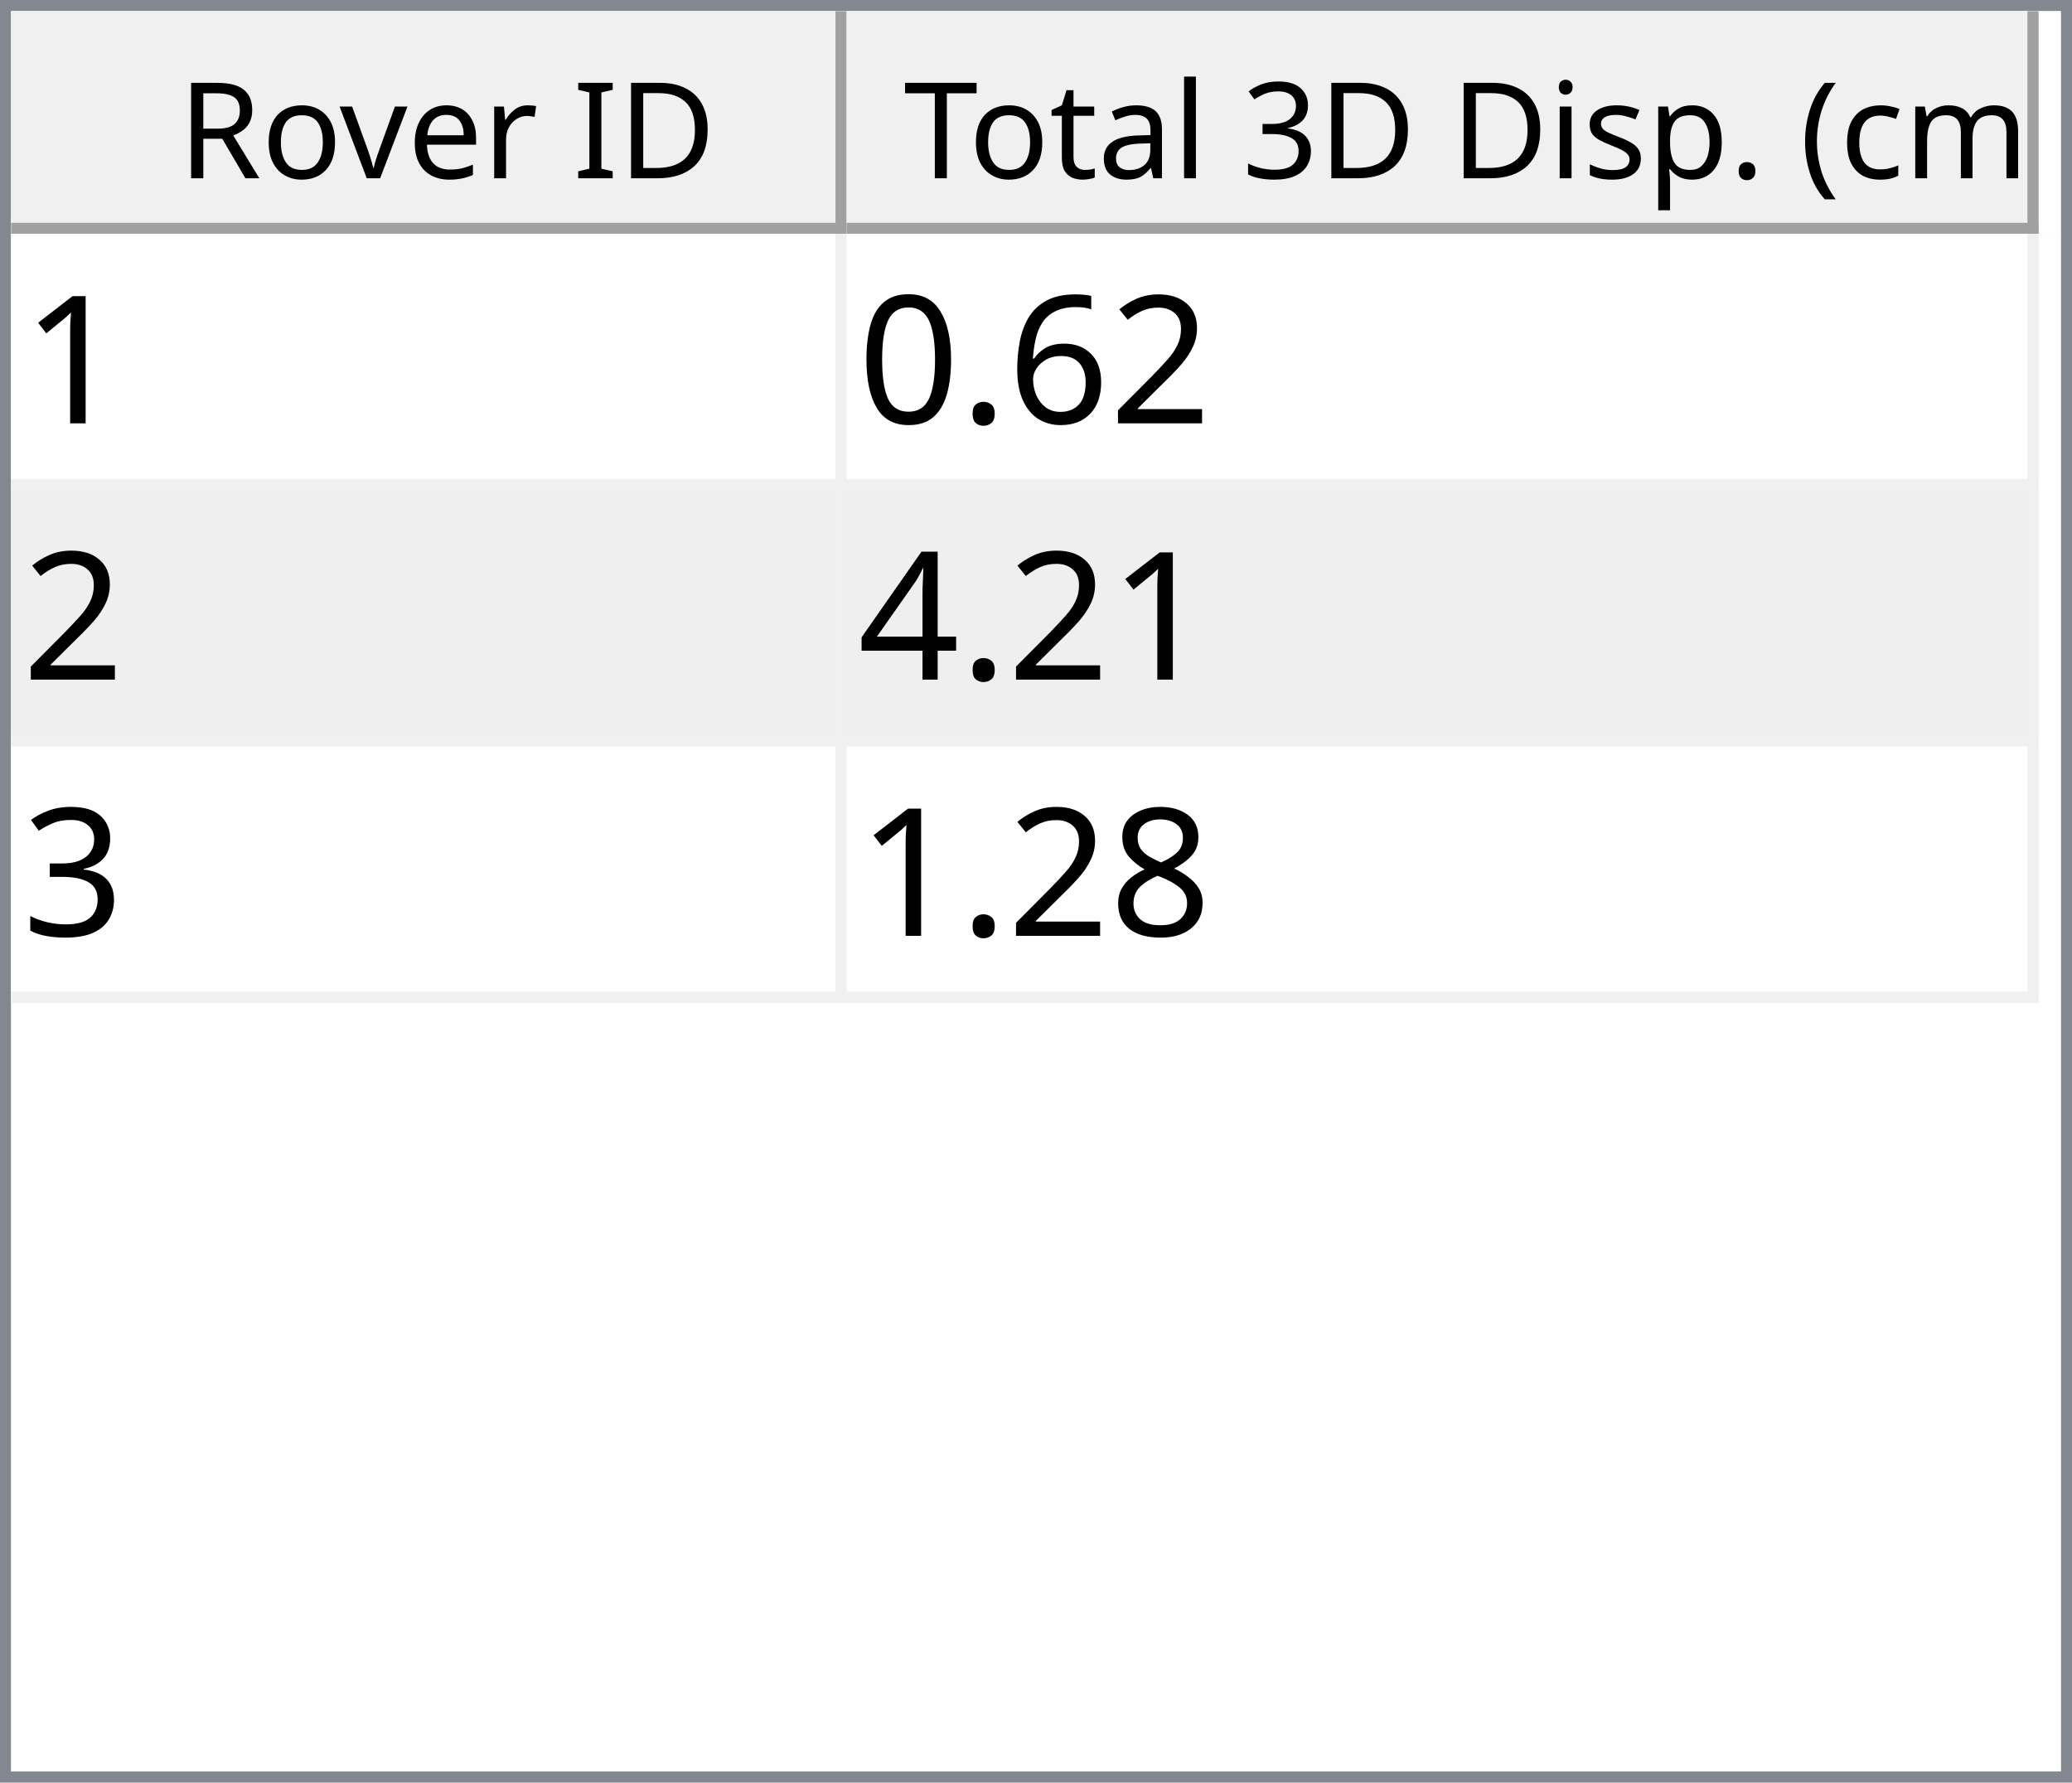
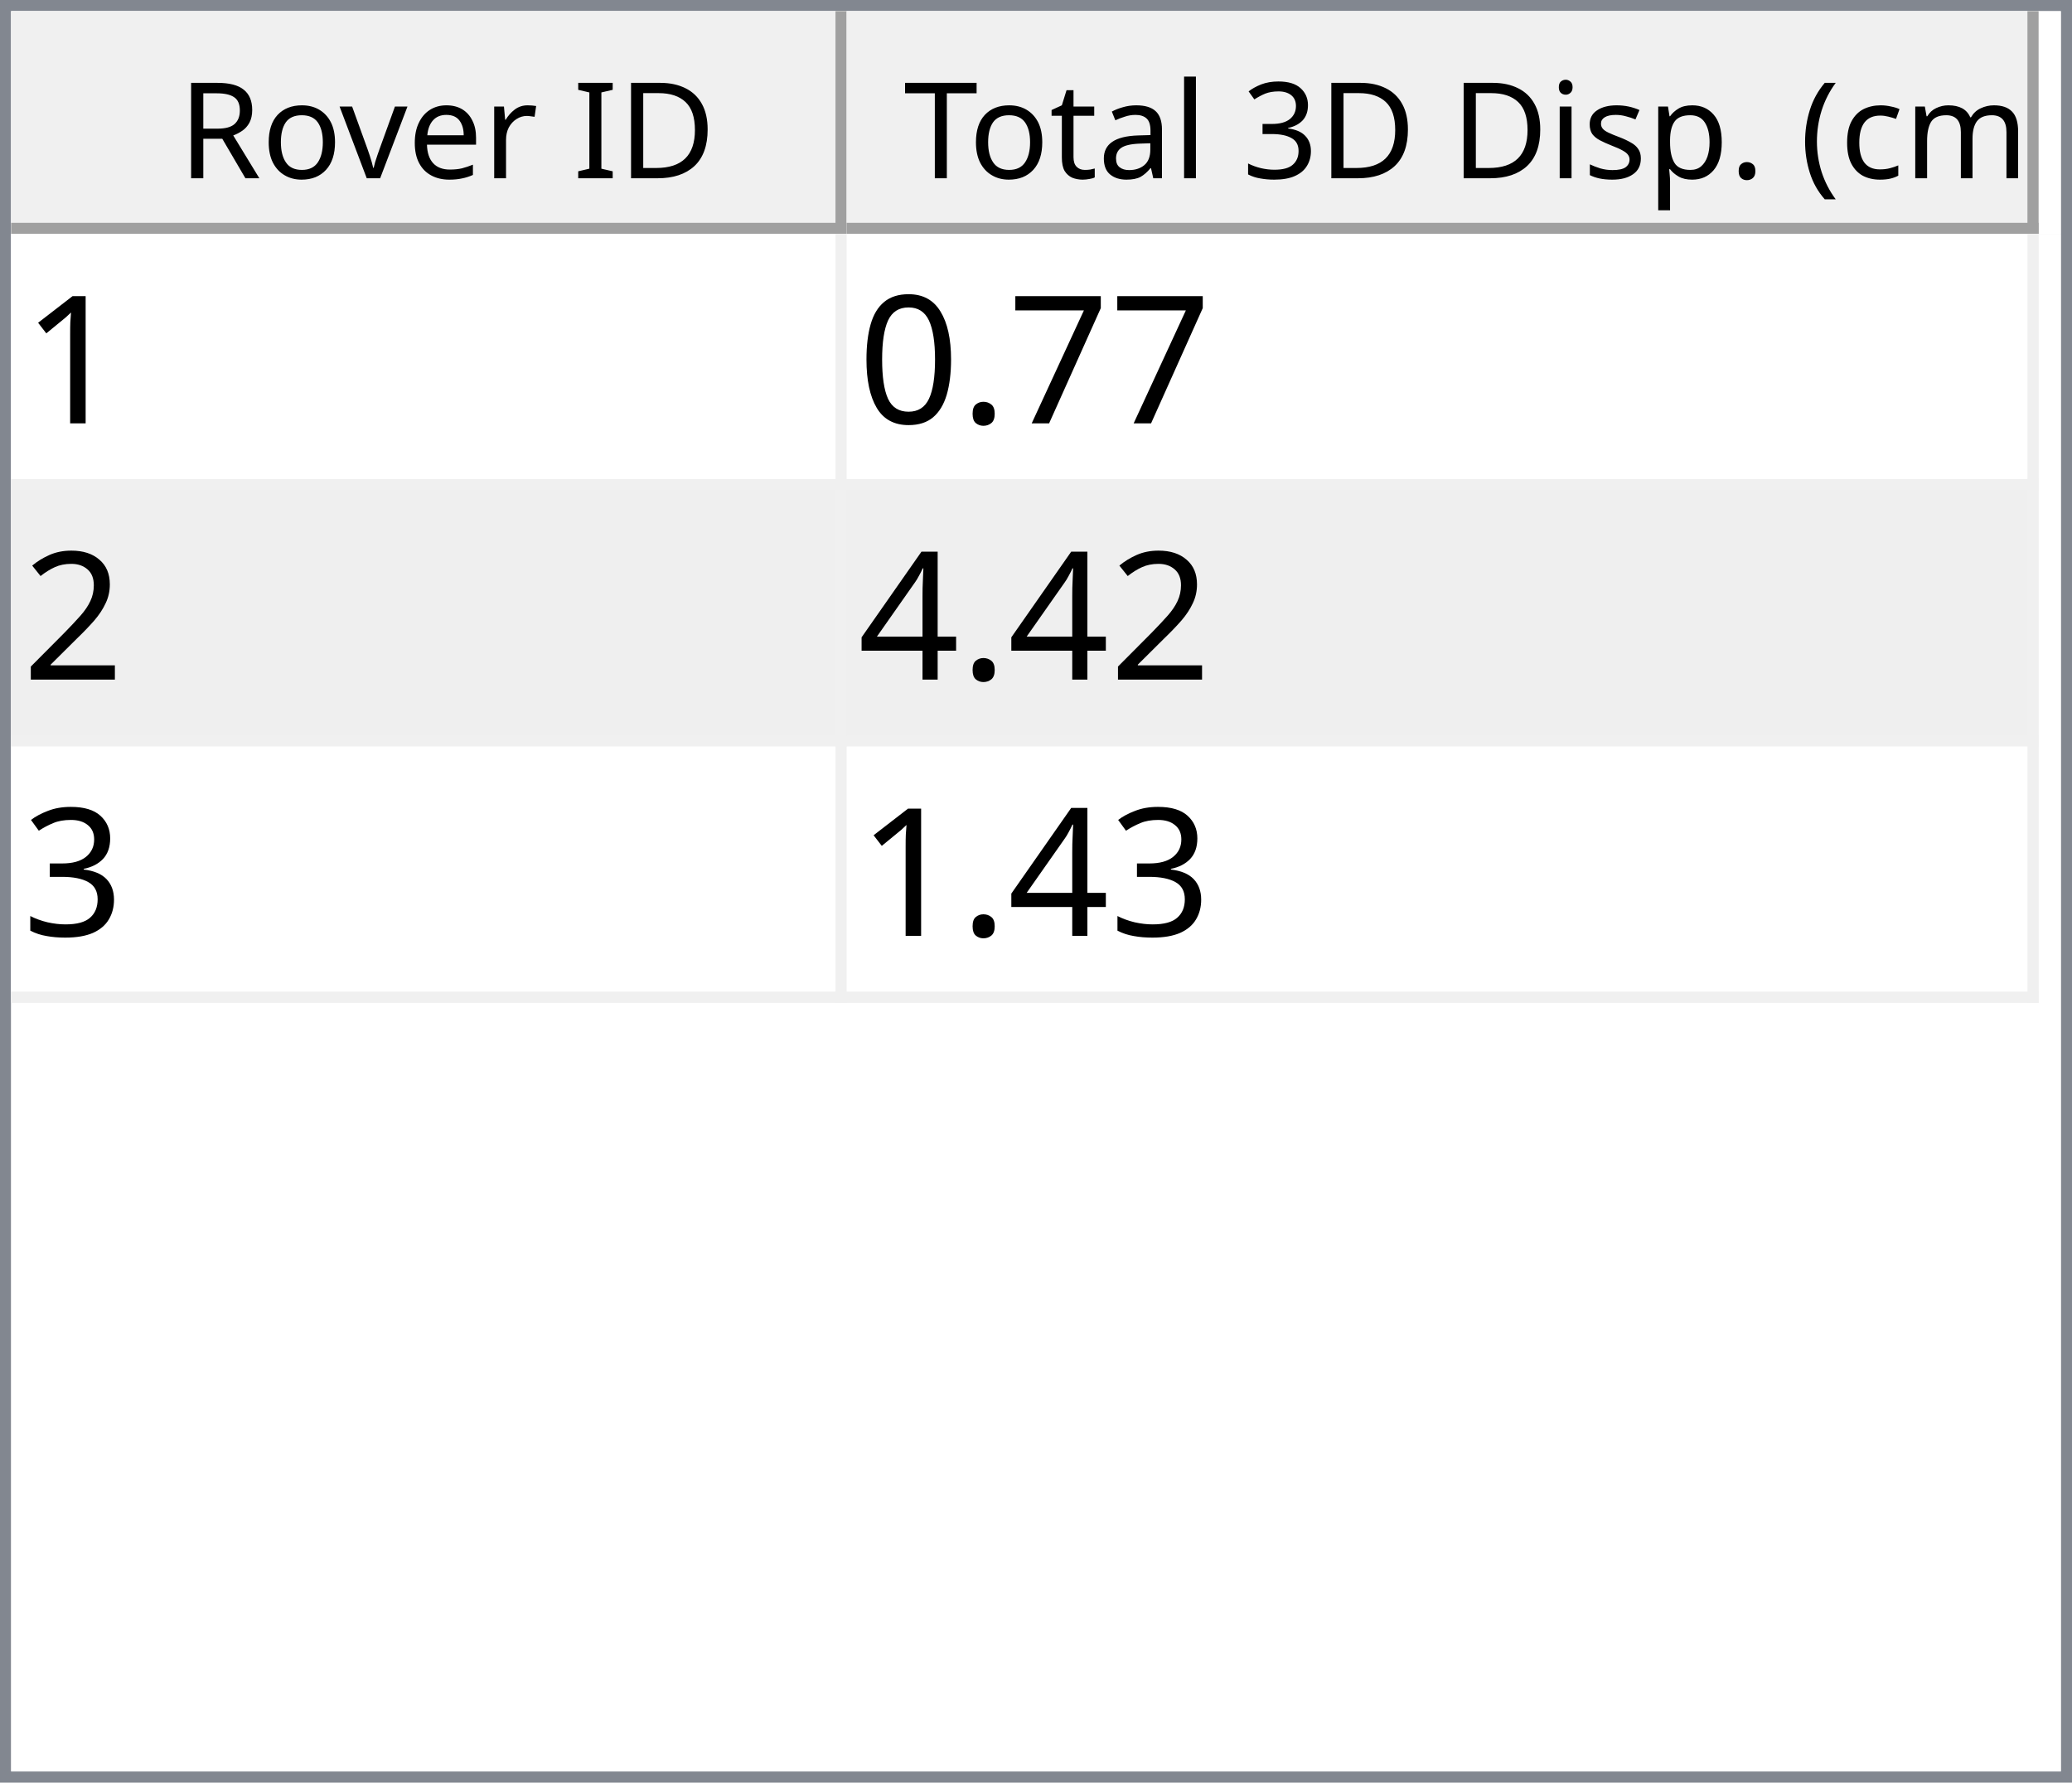
<svg xmlns="http://www.w3.org/2000/svg" style="fill-opacity:1; color-rendering:auto; color-interpolation:auto; text-rendering:auto; stroke:black; stroke-linecap:square; stroke-miterlimit:10; shape-rendering:auto; stroke-opacity:1; fill:black; stroke-dasharray:none; font-weight:normal; stroke-width:1; font-family:'Dialog'; font-style:normal; stroke-linejoin:miter; font-size:12px; stroke-dashoffset:0; image-rendering:auto;" width="186" height="160">
  <defs id="genericDefs" />
  <g>
    <defs id="defs1">
      <clipPath clipPathUnits="userSpaceOnUse" id="clipPath1">
        <path d="M0 0 L186 0 L186 160 L0 160 L0 0 Z" />
      </clipPath>
      <clipPath clipPathUnits="userSpaceOnUse" id="clipPath2">
        <path d="M0 0 L0 160 L186 160 L186 0 Z" />
      </clipPath>
      <clipPath clipPathUnits="userSpaceOnUse" id="clipPath3">
        <path d="M0 0 L0 20 L184 20 L184 0 Z" />
      </clipPath>
      <clipPath clipPathUnits="userSpaceOnUse" id="clipPath4">
        <path d="M0 0 L0 20 L75 20 L75 0 Z" />
      </clipPath>
      <clipPath clipPathUnits="userSpaceOnUse" id="clipPath5">
        <path d="M1 1 L1 19 L74 19 L74 1 Z" />
      </clipPath>
      <clipPath clipPathUnits="userSpaceOnUse" id="clipPath6">
        <path d="M0 0 L0 18 L73 18 L73 0 Z" />
      </clipPath>
      <clipPath clipPathUnits="userSpaceOnUse" id="clipPath7">
        <path d="M-0.5 -0.5 L-0.5 19.5 L74.5 19.5 L74.5 -0.5 Z" />
      </clipPath>
      <clipPath clipPathUnits="userSpaceOnUse" id="clipPath8">
        <path d="M0 0 L0 20 L107 20 L107 0 Z" />
      </clipPath>
      <clipPath clipPathUnits="userSpaceOnUse" id="clipPath9">
        <path d="M1 1 L1 19 L106 19 L106 1 Z" />
      </clipPath>
      <clipPath clipPathUnits="userSpaceOnUse" id="clipPath10">
        <path d="M0 0 L0 18 L105 18 L105 0 Z" />
      </clipPath>
      <clipPath clipPathUnits="userSpaceOnUse" id="clipPath11">
        <path d="M-0.5 -0.5 L-0.5 19.5 L106.5 19.5 L106.5 -0.5 Z" />
      </clipPath>
      <clipPath clipPathUnits="userSpaceOnUse" id="clipPath12">
        <path d="M0 0 L0 138 L184 138 L184 0 Z" />
      </clipPath>
      <clipPath clipPathUnits="userSpaceOnUse" id="clipPath13">
        <path d="M0 0 L0 69 L182 69 L182 0 Z" />
      </clipPath>
      <clipPath clipPathUnits="userSpaceOnUse" id="clipPath14">
        <path d="M-0.5 -0.5 L-0.5 68.5 L181.5 68.5 L181.5 -0.5 Z" />
      </clipPath>
      <clipPath clipPathUnits="userSpaceOnUse" id="clipPath15">
        <path d="M0 0 L0 22 L74 22 L74 0 Z" />
      </clipPath>
      <clipPath clipPathUnits="userSpaceOnUse" id="clipPath16">
        <path d="M0 0 L0 22 L106 22 L106 0 Z" />
      </clipPath>
      <font horiz-adv-x="64.551" id="font1">
        <font-face ascent="107.91" descent="25.098" units-per-em="100" style="font-style:normal; font-family:Segoe UI; font-weight:normal;" />
        <missing-glyph horiz-adv-x="64.551" d="M8.109 0 L8.109 68.266 L56.453 68.266 L56.453 0 L8.109 0 ZM15.328 7.234 L49.219 7.234 L49.219 61.031 L15.328 61.031 L15.328 7.234 Z" />
        <glyph unicode="D" horiz-adv-x="70.117" d="M9.188 0 L9.188 70.016 L28.516 70.016 Q65.531 70.016 65.531 35.891 Q65.531 19.672 55.25 9.836 Q44.969 0 27.734 0 L9.188 0 ZM17.391 62.594 L17.391 7.422 L27.828 7.422 Q41.609 7.422 49.273 14.797 Q56.938 22.172 56.938 35.688 Q56.938 62.594 28.328 62.594 L17.391 62.594 Z" />
        <glyph unicode="I" horiz-adv-x="26.611" d="M17.391 0 L9.188 0 L9.188 70.016 L17.391 70.016 L17.391 0 Z" />
        <glyph unicode=" " horiz-adv-x="27.393" d="" />
        <glyph unicode="r" horiz-adv-x="34.766" d="M34.188 41.891 Q32.078 43.5 28.125 43.5 Q23 43.5 19.555 38.672 Q16.109 33.844 16.109 25.484 L16.109 0 L8.109 0 L8.109 50 L16.109 50 L16.109 39.703 L16.312 39.703 Q18.016 44.969 21.531 47.922 Q25.047 50.875 29.391 50.875 Q32.516 50.875 34.188 50.203 L34.188 41.891 Z" />
        <glyph unicode="e" horiz-adv-x="52.295" d="M48.297 23 L12.984 23 Q13.188 14.656 17.484 10.109 Q21.781 5.562 29.297 5.562 Q37.75 5.562 44.828 11.141 L44.828 3.609 Q38.234 -1.172 27.391 -1.172 Q16.797 -1.172 10.742 5.641 Q4.688 12.453 4.688 24.812 Q4.688 36.469 11.305 43.82 Q17.922 51.172 27.734 51.172 Q37.547 51.172 42.922 44.828 Q48.297 38.484 48.297 27.203 L48.297 23 ZM40.094 29.781 Q40.047 36.719 36.75 40.578 Q33.453 44.438 27.594 44.438 Q21.922 44.438 17.969 40.383 Q14.016 36.328 13.094 29.781 L40.094 29.781 Z" />
        <glyph unicode="v" horiz-adv-x="47.9" d="M47.406 50 L27.484 0 L19.625 0 L0.688 50 L9.469 50 L22.172 13.672 Q23.578 9.672 23.922 6.688 L24.125 6.688 Q24.609 10.453 25.688 13.484 L38.969 50 L47.406 50 Z" />
        <glyph unicode="o" horiz-adv-x="58.594" d="M29 -1.172 Q17.922 -1.172 11.305 5.836 Q4.688 12.844 4.688 24.422 Q4.688 37.016 11.57 44.094 Q18.453 51.172 30.172 51.172 Q41.359 51.172 47.633 44.289 Q53.906 37.406 53.906 25.203 Q53.906 13.234 47.141 6.031 Q40.375 -1.172 29 -1.172 ZM29.594 44.438 Q21.875 44.438 17.383 39.188 Q12.891 33.938 12.891 24.703 Q12.891 15.828 17.43 10.695 Q21.969 5.562 29.594 5.562 Q37.359 5.562 41.531 10.594 Q45.703 15.625 45.703 24.906 Q45.703 34.281 41.531 39.359 Q37.359 44.438 29.594 44.438 Z" />
        <glyph unicode="R" horiz-adv-x="59.814" d="M59.375 0 L49.609 0 L37.891 19.625 Q36.281 22.359 34.766 24.289 Q33.25 26.219 31.664 27.438 Q30.078 28.656 28.25 29.219 Q26.422 29.781 24.125 29.781 L17.391 29.781 L17.391 0 L9.188 0 L9.188 70.016 L30.078 70.016 Q34.672 70.016 38.555 68.867 Q42.438 67.719 45.289 65.375 Q48.141 63.031 49.758 59.547 Q51.375 56.062 51.375 51.375 Q51.375 47.703 50.273 44.656 Q49.172 41.609 47.148 39.211 Q45.125 36.812 42.266 35.133 Q39.406 33.453 35.844 32.516 L35.844 32.328 Q37.594 31.547 38.891 30.547 Q40.188 29.547 41.359 28.18 Q42.531 26.812 43.68 25.078 Q44.828 23.344 46.234 21.047 L59.375 0 ZM17.391 62.594 L17.391 37.203 L28.516 37.203 Q31.594 37.203 34.203 38.133 Q36.812 39.062 38.719 40.797 Q40.625 42.531 41.703 45.047 Q42.781 47.562 42.781 50.688 Q42.781 56.297 39.141 59.445 Q35.5 62.594 28.609 62.594 L17.391 62.594 Z" />
        <glyph unicode=")" horiz-adv-x="30.176" d="M8.297 -15.922 L1.172 -15.922 Q16.406 2.344 16.406 26.812 Q16.406 51.469 1.078 70.016 L8.297 70.016 Q23.531 52.156 23.531 26.703 Q23.531 1.375 8.297 -15.922 Z" />
        <glyph unicode="m" horiz-adv-x="86.133" d="M79.109 0 L71.094 0 L71.094 28.719 Q71.094 37.016 68.531 40.727 Q65.969 44.438 59.906 44.438 Q54.781 44.438 51.195 39.75 Q47.609 35.062 47.609 28.516 L47.609 0 L39.594 0 L39.594 29.688 Q39.594 44.438 28.219 44.438 Q22.953 44.438 19.531 40.016 Q16.109 35.594 16.109 28.516 L16.109 0 L8.109 0 L8.109 50 L16.109 50 L16.109 42.094 L16.312 42.094 Q21.625 51.172 31.844 51.172 Q36.969 51.172 40.773 48.312 Q44.578 45.453 46 40.828 Q51.562 51.172 62.594 51.172 Q79.109 51.172 79.109 30.812 L79.109 0 Z" />
        <glyph unicode="c" horiz-adv-x="46.191" d="M42.188 2.297 Q36.422 -1.172 28.516 -1.172 Q17.828 -1.172 11.258 5.789 Q4.688 12.75 4.688 23.828 Q4.688 36.188 11.766 43.68 Q18.844 51.172 30.672 51.172 Q37.25 51.172 42.281 48.734 L42.281 40.531 Q36.719 44.438 30.375 44.438 Q22.703 44.438 17.797 38.945 Q12.891 33.453 12.891 24.516 Q12.891 15.719 17.508 10.641 Q22.125 5.562 29.891 5.562 Q36.422 5.562 42.188 9.906 L42.188 2.297 Z" />
        <glyph unicode="(" horiz-adv-x="30.176" d="M29.109 -15.922 L21.969 -15.922 Q6.844 1.375 6.844 26.703 Q6.844 52.156 21.969 70.016 L29.203 70.016 Q13.875 51.469 13.875 26.812 Q13.875 2.344 29.109 -15.922 Z" />
        <glyph unicode="." horiz-adv-x="21.68" d="M10.891 -1.078 Q8.641 -1.078 7.055 0.539 Q5.469 2.156 5.469 4.391 Q5.469 6.641 7.055 8.273 Q8.641 9.906 10.891 9.906 Q13.188 9.906 14.797 8.273 Q16.406 6.641 16.406 4.391 Q16.406 2.156 14.797 0.539 Q13.188 -1.078 10.891 -1.078 Z" />
        <glyph unicode="p" horiz-adv-x="58.789" d="M16.312 7.234 L16.109 7.234 L16.109 -23 L8.109 -23 L8.109 50 L16.109 50 L16.109 41.219 L16.312 41.219 Q22.219 51.172 33.594 51.172 Q43.266 51.172 48.688 44.461 Q54.109 37.75 54.109 26.469 Q54.109 13.922 48 6.375 Q41.891 -1.172 31.297 -1.172 Q21.578 -1.172 16.312 7.234 ZM16.109 27.391 L16.109 20.406 Q16.109 14.203 20.141 9.883 Q24.172 5.562 30.375 5.562 Q37.641 5.562 41.773 11.133 Q45.906 16.703 45.906 26.609 Q45.906 34.969 42.047 39.703 Q38.188 44.438 31.594 44.438 Q24.609 44.438 20.359 39.578 Q16.109 34.719 16.109 27.391 Z" />
        <glyph unicode="s" horiz-adv-x="42.432" d="M5.078 1.812 L5.078 10.406 Q11.625 5.562 19.484 5.562 Q30.031 5.562 30.031 12.594 Q30.031 14.594 29.125 15.992 Q28.219 17.391 26.68 18.461 Q25.141 19.531 23.07 20.383 Q21 21.234 18.609 22.172 Q15.281 23.484 12.766 24.828 Q10.25 26.172 8.57 27.859 Q6.891 29.547 6.031 31.695 Q5.172 33.844 5.172 36.719 Q5.172 40.234 6.789 42.945 Q8.406 45.656 11.086 47.484 Q13.766 49.312 17.211 50.242 Q20.656 51.172 24.312 51.172 Q30.812 51.172 35.938 48.922 L35.938 40.828 Q30.422 44.438 23.25 44.438 Q21 44.438 19.195 43.922 Q17.391 43.406 16.094 42.477 Q14.797 41.547 14.086 40.258 Q13.375 38.969 13.375 37.406 Q13.375 35.453 14.086 34.133 Q14.797 32.812 16.164 31.789 Q17.531 30.766 19.484 29.938 Q21.438 29.109 23.922 28.125 Q27.25 26.859 29.883 25.516 Q32.516 24.172 34.375 22.484 Q36.234 20.797 37.234 18.602 Q38.234 16.406 38.234 13.375 Q38.234 9.672 36.602 6.938 Q34.969 4.203 32.234 2.398 Q29.5 0.594 25.93 -0.289 Q22.359 -1.172 18.453 -1.172 Q10.75 -1.172 5.078 1.812 Z" />
        <glyph unicode="i" horiz-adv-x="24.219" d="M12.203 62.703 Q10.062 62.703 8.547 64.164 Q7.031 65.625 7.031 67.875 Q7.031 70.125 8.547 71.609 Q10.062 73.094 12.203 73.094 Q14.406 73.094 15.945 71.609 Q17.484 70.125 17.484 67.875 Q17.484 65.719 15.945 64.211 Q14.406 62.703 12.203 62.703 ZM16.109 0 L8.109 0 L8.109 50 L16.109 50 L16.109 0 Z" />
        <glyph unicode="3" horiz-adv-x="53.906" d="M46.531 19.828 Q46.531 15.094 44.75 11.211 Q42.969 7.328 39.719 4.57 Q36.469 1.812 31.93 0.297 Q27.391 -1.219 21.922 -1.219 Q11.922 -1.219 6 2.594 L6 11.188 Q13.094 5.609 22.219 5.609 Q25.875 5.609 28.828 6.539 Q31.781 7.469 33.906 9.227 Q36.031 10.984 37.18 13.477 Q38.328 15.969 38.328 19.094 Q38.328 32.812 18.797 32.812 L12.984 32.812 L12.984 39.594 L18.5 39.594 Q35.797 39.594 35.797 52.484 Q35.797 64.406 22.609 64.406 Q15.188 64.406 8.688 59.422 L8.688 67.188 Q15.375 71.188 24.609 71.188 Q29 71.188 32.57 69.969 Q36.141 68.75 38.68 66.555 Q41.219 64.359 42.609 61.281 Q44 58.203 44 54.5 Q44 40.672 30.031 36.719 L30.031 36.531 Q33.594 36.141 36.625 34.797 Q39.656 33.453 41.852 31.305 Q44.047 29.156 45.289 26.25 Q46.531 23.344 46.531 19.828 Z" />
        <glyph unicode="l" horiz-adv-x="24.219" d="M16.109 0 L8.109 0 L8.109 74.031 L16.109 74.031 L16.109 0 Z" />
        <glyph unicode="a" horiz-adv-x="50.879" d="M43.891 0 L35.891 0 L35.891 7.812 L35.688 7.812 Q30.469 -1.172 20.312 -1.172 Q12.844 -1.172 8.617 2.781 Q4.391 6.734 4.391 13.281 Q4.391 27.297 20.906 29.594 L35.891 31.688 Q35.891 44.438 25.594 44.438 Q16.547 44.438 9.281 38.281 L9.281 46.484 Q16.656 51.172 26.266 51.172 Q43.891 51.172 43.891 32.516 L43.891 0 ZM35.891 25.297 L23.828 23.641 Q18.266 22.859 15.43 20.875 Q12.594 18.891 12.594 13.875 Q12.594 10.203 15.211 7.883 Q17.828 5.562 22.172 5.562 Q28.125 5.562 32.008 9.742 Q35.891 13.922 35.891 20.312 L35.891 25.297 Z" />
        <glyph unicode="t" horiz-adv-x="33.887" d="M31.297 0.484 Q28.469 -1.078 23.828 -1.078 Q10.688 -1.078 10.688 13.578 L10.688 43.172 L2.094 43.172 L2.094 50 L10.688 50 L10.688 62.203 L18.703 64.797 L18.703 50 L31.297 50 L31.297 43.172 L18.703 43.172 L18.703 14.984 Q18.703 9.969 20.414 7.82 Q22.125 5.672 26.078 5.672 Q29.109 5.672 31.297 7.328 L31.297 0.484 Z" />
        <glyph unicode="T" horiz-adv-x="52.393" d="M50.594 62.594 L30.375 62.594 L30.375 0 L22.172 0 L22.172 62.594 L2 62.594 L2 70.016 L50.594 70.016 L50.594 62.594 Z" />
      </font>
      <font horiz-adv-x="75.0" id="font2">
        <font-face ascent="100.537" descent="21.973" units-per-em="100" style="font-style:normal; font-family:sans-serif; font-weight:normal;" />
        <missing-glyph horiz-adv-x="75.0" d="M12.5 0 L12.5 62.5 L62.5 62.5 L62.5 0 L12.5 0 ZM14.062 1.562 L60.938 1.562 L60.938 60.938 L14.062 60.938 L14.062 1.562 Z" />
        <glyph unicode="1" horiz-adv-x="55.615" d="M37.25 0 L28.469 0 L28.469 56 Q25.297 52.984 20.141 49.953 Q14.984 46.922 10.891 45.406 L10.891 53.906 Q18.266 57.375 23.781 62.305 Q29.297 67.234 31.594 71.875 L37.25 71.875 L37.25 0 Z" />
-         <glyph unicode="2" horiz-adv-x="55.615" d="M50.344 8.453 L50.344 0 L3.031 0 Q2.938 3.172 4.047 6.109 Q5.859 10.938 9.836 15.625 Q13.812 20.312 21.344 26.469 Q33.016 36.031 37.117 41.625 Q41.219 47.219 41.219 52.203 Q41.219 57.422 37.477 61.008 Q33.734 64.594 27.734 64.594 Q21.391 64.594 17.578 60.789 Q13.766 56.984 13.719 50.25 L4.688 51.172 Q5.609 61.281 11.664 66.578 Q17.719 71.875 27.938 71.875 Q38.234 71.875 44.242 66.164 Q50.25 60.453 50.25 52 Q50.25 47.703 48.492 43.555 Q46.734 39.406 42.656 34.812 Q38.578 30.219 29.109 22.219 Q21.188 15.578 18.945 13.211 Q16.703 10.844 15.234 8.453 L50.344 8.453 Z" />
-         <glyph unicode="6" horiz-adv-x="55.615" d="M49.75 54.047 L41.016 53.375 Q39.844 58.547 37.703 60.891 Q34.125 64.656 28.906 64.656 Q24.703 64.656 21.531 62.312 Q17.391 59.281 14.992 53.469 Q12.594 47.656 12.5 36.922 Q15.672 41.75 20.266 44.094 Q24.859 46.438 29.891 46.438 Q38.672 46.438 44.852 39.969 Q51.031 33.5 51.031 23.25 Q51.031 16.5 48.125 10.719 Q45.219 4.938 40.141 1.859 Q35.062 -1.219 28.609 -1.219 Q17.625 -1.219 10.695 6.859 Q3.766 14.938 3.766 33.5 Q3.766 54.25 11.422 63.672 Q18.109 71.875 29.438 71.875 Q37.891 71.875 43.289 67.141 Q48.688 62.406 49.75 54.047 ZM13.875 23.188 Q13.875 18.656 15.797 14.508 Q17.719 10.359 21.188 8.18 Q24.656 6 28.469 6 Q34.031 6 38.039 10.492 Q42.047 14.984 42.047 22.703 Q42.047 30.125 38.086 34.398 Q34.125 38.672 28.125 38.672 Q22.172 38.672 18.023 34.398 Q13.875 30.125 13.875 23.188 Z" />
+         <glyph unicode="7" horiz-adv-x="55.615" d="M4.734 62.203 L4.734 70.656 L51.078 70.656 L51.078 63.812 Q44.234 56.547 37.523 44.484 Q30.812 32.422 27.156 19.672 Q24.516 10.688 23.781 0 L14.75 0 Q14.891 8.453 18.062 20.414 Q21.234 32.375 27.172 43.484 Q33.109 54.594 39.797 62.203 L4.734 62.203 Z" />
        <glyph unicode="." horiz-adv-x="27.783" d="M9.078 0 L9.078 10.016 L19.094 10.016 L19.094 0 L9.078 0 Z" />
        <glyph unicode="0" horiz-adv-x="55.615" d="M4.156 35.297 Q4.156 48 6.766 55.742 Q9.375 63.484 14.523 67.68 Q19.672 71.875 27.484 71.875 Q33.25 71.875 37.594 69.555 Q41.938 67.234 44.773 62.867 Q47.609 58.5 49.219 52.227 Q50.828 45.953 50.828 35.297 Q50.828 22.703 48.242 14.969 Q45.656 7.234 40.508 3.008 Q35.359 -1.219 27.484 -1.219 Q17.141 -1.219 11.234 6.203 Q4.156 15.141 4.156 35.297 ZM13.188 35.297 Q13.188 17.672 17.312 11.836 Q21.438 6 27.484 6 Q33.547 6 37.672 11.859 Q41.797 17.719 41.797 35.297 Q41.797 52.984 37.672 58.789 Q33.547 64.594 27.391 64.594 Q21.344 64.594 17.719 59.469 Q13.188 52.938 13.188 35.297 Z" />
+         <glyph unicode="2" horiz-adv-x="55.615" d="M50.344 8.453 L50.344 0 L3.031 0 Q2.938 3.172 4.047 6.109 Q5.859 10.938 9.836 15.625 Q13.812 20.312 21.344 26.469 Q33.016 36.031 37.117 41.625 Q41.219 47.219 41.219 52.203 Q41.219 57.422 37.477 61.008 Q33.734 64.594 27.734 64.594 Q21.391 64.594 17.578 60.789 Q13.766 56.984 13.719 50.25 L4.688 51.172 Q5.609 61.281 11.664 66.578 Q17.719 71.875 27.938 71.875 Q38.234 71.875 44.242 66.164 Q50.25 60.453 50.25 52 Q50.25 47.703 48.492 43.555 Q46.734 39.406 42.656 34.812 Q38.578 30.219 29.109 22.219 Q21.188 15.578 18.945 13.211 Q16.703 10.844 15.234 8.453 L50.344 8.453 Z" />
        <glyph unicode="4" horiz-adv-x="55.615" d="M32.328 0 L32.328 17.141 L1.266 17.141 L1.266 25.203 L33.938 71.578 L41.109 71.578 L41.109 25.203 L50.781 25.203 L50.781 17.141 L41.109 17.141 L41.109 0 L32.328 0 ZM32.328 25.203 L32.328 57.469 L9.906 25.203 L32.328 25.203 Z" />
        <glyph unicode="3" horiz-adv-x="55.615" d="M4.203 18.891 L12.984 20.062 Q14.5 12.594 18.141 9.297 Q21.781 6 27 6 Q33.203 6 37.477 10.297 Q41.75 14.594 41.75 20.953 Q41.75 27 37.797 30.93 Q33.844 34.859 27.734 34.859 Q25.25 34.859 21.531 33.891 L22.516 41.609 Q23.391 41.5 23.922 41.5 Q29.547 41.5 34.039 44.43 Q38.531 47.359 38.531 53.469 Q38.531 58.297 35.258 61.477 Q31.984 64.656 26.812 64.656 Q21.688 64.656 18.266 61.43 Q14.844 58.203 13.875 51.766 L5.078 53.328 Q6.688 62.156 12.398 67.016 Q18.109 71.875 26.609 71.875 Q32.469 71.875 37.398 69.359 Q42.328 66.844 44.945 62.5 Q47.562 58.156 47.562 53.266 Q47.562 48.641 45.07 44.828 Q42.578 41.016 37.703 38.766 Q44.047 37.312 47.562 32.695 Q51.078 28.078 51.078 21.141 Q51.078 11.766 44.242 5.25 Q37.406 -1.266 26.953 -1.266 Q17.531 -1.266 11.305 4.352 Q5.078 9.969 4.203 18.891 Z" />
-         <glyph unicode="8" horiz-adv-x="55.615" d="M17.672 38.812 Q12.203 40.828 9.57 44.539 Q6.938 48.25 6.938 53.422 Q6.938 61.234 12.555 66.555 Q18.172 71.875 27.484 71.875 Q36.859 71.875 42.578 66.43 Q48.297 60.984 48.297 53.172 Q48.297 48.188 45.68 44.508 Q43.062 40.828 37.75 38.812 Q44.344 36.672 47.781 31.883 Q51.219 27.094 51.219 20.453 Q51.219 11.281 44.727 5.031 Q38.234 -1.219 27.641 -1.219 Q17.047 -1.219 10.547 5.055 Q4.047 11.328 4.047 20.703 Q4.047 27.688 7.594 32.398 Q11.141 37.109 17.672 38.812 ZM15.922 53.719 Q15.922 48.641 19.195 45.414 Q22.469 42.188 27.688 42.188 Q32.766 42.188 36.016 45.383 Q39.266 48.578 39.266 53.219 Q39.266 58.062 35.914 61.359 Q32.562 64.656 27.594 64.656 Q22.562 64.656 19.242 61.43 Q15.922 58.203 15.922 53.719 ZM13.094 20.656 Q13.094 16.891 14.875 13.375 Q16.656 9.859 20.172 7.93 Q23.688 6 27.734 6 Q34.031 6 38.133 10.055 Q42.234 14.109 42.234 20.359 Q42.234 26.703 38.016 30.859 Q33.797 35.016 27.438 35.016 Q21.234 35.016 17.164 30.914 Q13.094 26.812 13.094 20.656 Z" />
      </font>
    </defs>
    <g style="fill:white; stroke:white;">
      <rect x="0" y="0" width="186" style="clip-path:url(#clipPath1); stroke:none;" height="160" />
    </g>
    <g style="fill:white; text-rendering:optimizeSpeed; color-rendering:optimizeSpeed; image-rendering:optimizeSpeed; shape-rendering:crispEdges; stroke:white; color-interpolation:sRGB;">
      <rect x="0" width="186" height="160" y="0" style="stroke:none;" />
      <path style="stroke:none;" d="M0 160 L186 160 L186 0 L0 0 Z" />
    </g>
    <g style="fill:rgb(240,240,240); font-family:'Segoe UI'; stroke:rgb(240,240,240);">
      <rect x="0" y="0" width="186" style="clip-path:url(#clipPath2); stroke:none;" height="160" />
    </g>
    <g style="fill:rgb(130,135,144); font-family:'Segoe UI'; stroke:rgb(130,135,144);">
      <path d="M0 0 L186 0 L186 160 L0 160 L0 0 ZM1 1 L185 1 L185 159 L1 159 L1 1 Z" style="fill-rule:evenodd; clip-path:url(#clipPath2); stroke:none;" />
    </g>
    <g style="fill:white; font-family:'Segoe UI'; stroke:white;" transform="translate(1,1)">
      <rect x="0" y="0" width="184" style="clip-path:url(#clipPath3); stroke:none;" height="20" />
    </g>
    <g style="fill:rgb(240,240,240); font-family:'Segoe UI'; stroke:rgb(240,240,240);" transform="translate(1,1)">
      <rect x="0" y="0" width="75" style="clip-path:url(#clipPath4); stroke:none;" height="20" />
    </g>
    <g style="font-family:'Segoe UI';" transform="translate(2,2)">
      <text x="14" xml:space="preserve" y="14" style="clip-path:url(#clipPath6); stroke:none;">Rover ID</text>
    </g>
    <g style="fill:rgb(160,160,160); font-family:'Segoe UI'; stroke:rgb(160,160,160); stroke-linejoin:bevel;" transform="translate(1.5,1.5)">
      <line x1="74" x2="74" y1="0" style="fill:none; clip-path:url(#clipPath7);" y2="19" />
    </g>
    <g style="fill:rgb(160,160,160); font-family:'Segoe UI'; stroke:rgb(160,160,160); stroke-linejoin:bevel;" transform="matrix(1,0,0,1,1,1) translate(0.5,0.5)">
      <line x1="0" x2="74" y1="19" style="fill:none; clip-path:url(#clipPath7);" y2="19" />
    </g>
    <g style="fill:rgb(240,240,240); font-family:'Segoe UI'; stroke:rgb(240,240,240);" transform="translate(76,1)">
      <rect x="0" y="0" width="107" style="clip-path:url(#clipPath8); stroke:none;" height="20" />
    </g>
    <g style="font-family:'Segoe UI';" transform="translate(77,2)">
      <text x="1" xml:space="preserve" y="14" style="clip-path:url(#clipPath10); stroke:none;"> Total 3D Disp. (cm)</text>
    </g>
    <g style="fill:rgb(160,160,160); font-family:'Segoe UI'; stroke:rgb(160,160,160); stroke-linejoin:bevel;" transform="translate(76.5,1.5)">
      <line x1="106" x2="106" y1="0" style="fill:none; clip-path:url(#clipPath11);" y2="19" />
    </g>
    <g style="fill:rgb(160,160,160); font-family:'Segoe UI'; stroke:rgb(160,160,160); stroke-linejoin:bevel;" transform="matrix(1,0,0,1,76,1) translate(0.5,0.5)">
      <line x1="0" x2="106" y1="19" style="fill:none; clip-path:url(#clipPath11);" y2="19" />
    </g>
    <g style="fill:white; font-family:'Segoe UI'; stroke:white;" transform="translate(1,21)">
      <rect x="0" y="0" width="184" style="clip-path:url(#clipPath12); stroke:none;" height="138" />
    </g>
    <g style="fill:rgb(240,240,240); font-size:16px; font-family:sans-serif; stroke:rgb(240,240,240);" transform="translate(1,21)">
      <rect x="0" y="0" width="182" style="clip-path:url(#clipPath13); stroke:none;" height="69" />
      <line transform="translate(0.5,0.5)" x1="0" x2="181" y1="22" style="clip-path:url(#clipPath14); fill:none; stroke-linejoin:bevel;" y2="22" />
    </g>
    <g transform="matrix(1,0,0,1,1,21) translate(0.5,0.5)" style="fill:rgb(240,240,240); font-size:16px; font-family:sans-serif; stroke:rgb(240,240,240); stroke-linejoin:bevel;">
      <line x1="0" x2="181" y1="45" style="fill:none; clip-path:url(#clipPath14);" y2="45" />
    </g>
    <g transform="matrix(1,0,0,1,1,21) translate(0.5,0.5)" style="fill:rgb(240,240,240); font-size:16px; font-family:sans-serif; stroke:rgb(240,240,240); stroke-linejoin:bevel;">
      <line x1="0" x2="181" y1="68" style="fill:none; clip-path:url(#clipPath14);" y2="68" />
    </g>
    <g transform="matrix(1,0,0,1,1,21) translate(0.5,0.5)" style="fill:rgb(240,240,240); font-size:16px; font-family:sans-serif; stroke:rgb(240,240,240); stroke-linejoin:bevel;">
      <line x1="74" x2="74" y1="0" style="fill:none; clip-path:url(#clipPath14);" y2="68" />
    </g>
    <g transform="matrix(1,0,0,1,1,21) translate(0.5,0.5)" style="fill:rgb(240,240,240); font-size:16px; font-family:sans-serif; stroke:rgb(240,240,240); stroke-linejoin:bevel;">
      <line x1="181" x2="181" y1="0" style="fill:none; clip-path:url(#clipPath14);" y2="68" />
    </g>
    <g style="fill:white; font-size:16px; font-family:sans-serif; stroke:white;" transform="matrix(1,0,0,1,1,21)">
      <rect x="0" y="0" width="74" style="clip-path:url(#clipPath15); stroke:none;" height="22" />
      <text x="1" y="17" style="fill:black; clip-path:url(#clipPath15); stroke:none;" xml:space="preserve">1</text>
    </g>
    <g style="fill:white; font-size:16px; font-family:sans-serif; stroke:white;" transform="matrix(1,0,0,1,1,21) translate(75,0)">
      <rect x="0" y="0" width="106" style="clip-path:url(#clipPath16); stroke:none;" height="22" />
-       <text x="1" y="17" style="fill:black; clip-path:url(#clipPath16); stroke:none;" xml:space="preserve">0.62</text>
+       <text x="1" y="17" style="fill:black; clip-path:url(#clipPath16); stroke:none;" xml:space="preserve">0.77</text>
    </g>
    <g style="fill:rgb(239,239,239); font-size:16px; font-family:sans-serif; stroke:rgb(239,239,239);" transform="matrix(1,0,0,1,1,21) translate(0,23)">
      <rect x="0" y="0" width="74" style="clip-path:url(#clipPath15); stroke:none;" height="22" />
      <text x="1" y="17" style="fill:black; clip-path:url(#clipPath15); stroke:none;" xml:space="preserve">2</text>
    </g>
    <g style="fill:rgb(239,239,239); font-size:16px; font-family:sans-serif; stroke:rgb(239,239,239);" transform="matrix(1,0,0,1,1,21) translate(75,23)">
      <rect x="0" y="0" width="106" style="clip-path:url(#clipPath16); stroke:none;" height="22" />
-       <text x="1" y="17" style="fill:black; clip-path:url(#clipPath16); stroke:none;" xml:space="preserve">4.21</text>
+       <text x="1" y="17" style="fill:black; clip-path:url(#clipPath16); stroke:none;" xml:space="preserve">4.42</text>
    </g>
    <g style="fill:white; font-size:16px; font-family:sans-serif; stroke:white;" transform="matrix(1,0,0,1,1,21) translate(0,46)">
      <rect x="0" y="0" width="74" style="clip-path:url(#clipPath15); stroke:none;" height="22" />
      <text x="1" y="17" style="fill:black; clip-path:url(#clipPath15); stroke:none;" xml:space="preserve">3</text>
    </g>
    <g style="fill:white; font-size:16px; font-family:sans-serif; stroke:white;" transform="matrix(1,0,0,1,1,21) translate(75,46)">
      <rect x="0" y="0" width="106" style="clip-path:url(#clipPath16); stroke:none;" height="22" />
-       <text x="1" y="17" style="fill:black; clip-path:url(#clipPath16); stroke:none;" xml:space="preserve">1.28</text>
+       <text x="1" y="17" style="fill:black; clip-path:url(#clipPath16); stroke:none;" xml:space="preserve">1.43</text>
    </g>
  </g>
</svg>
